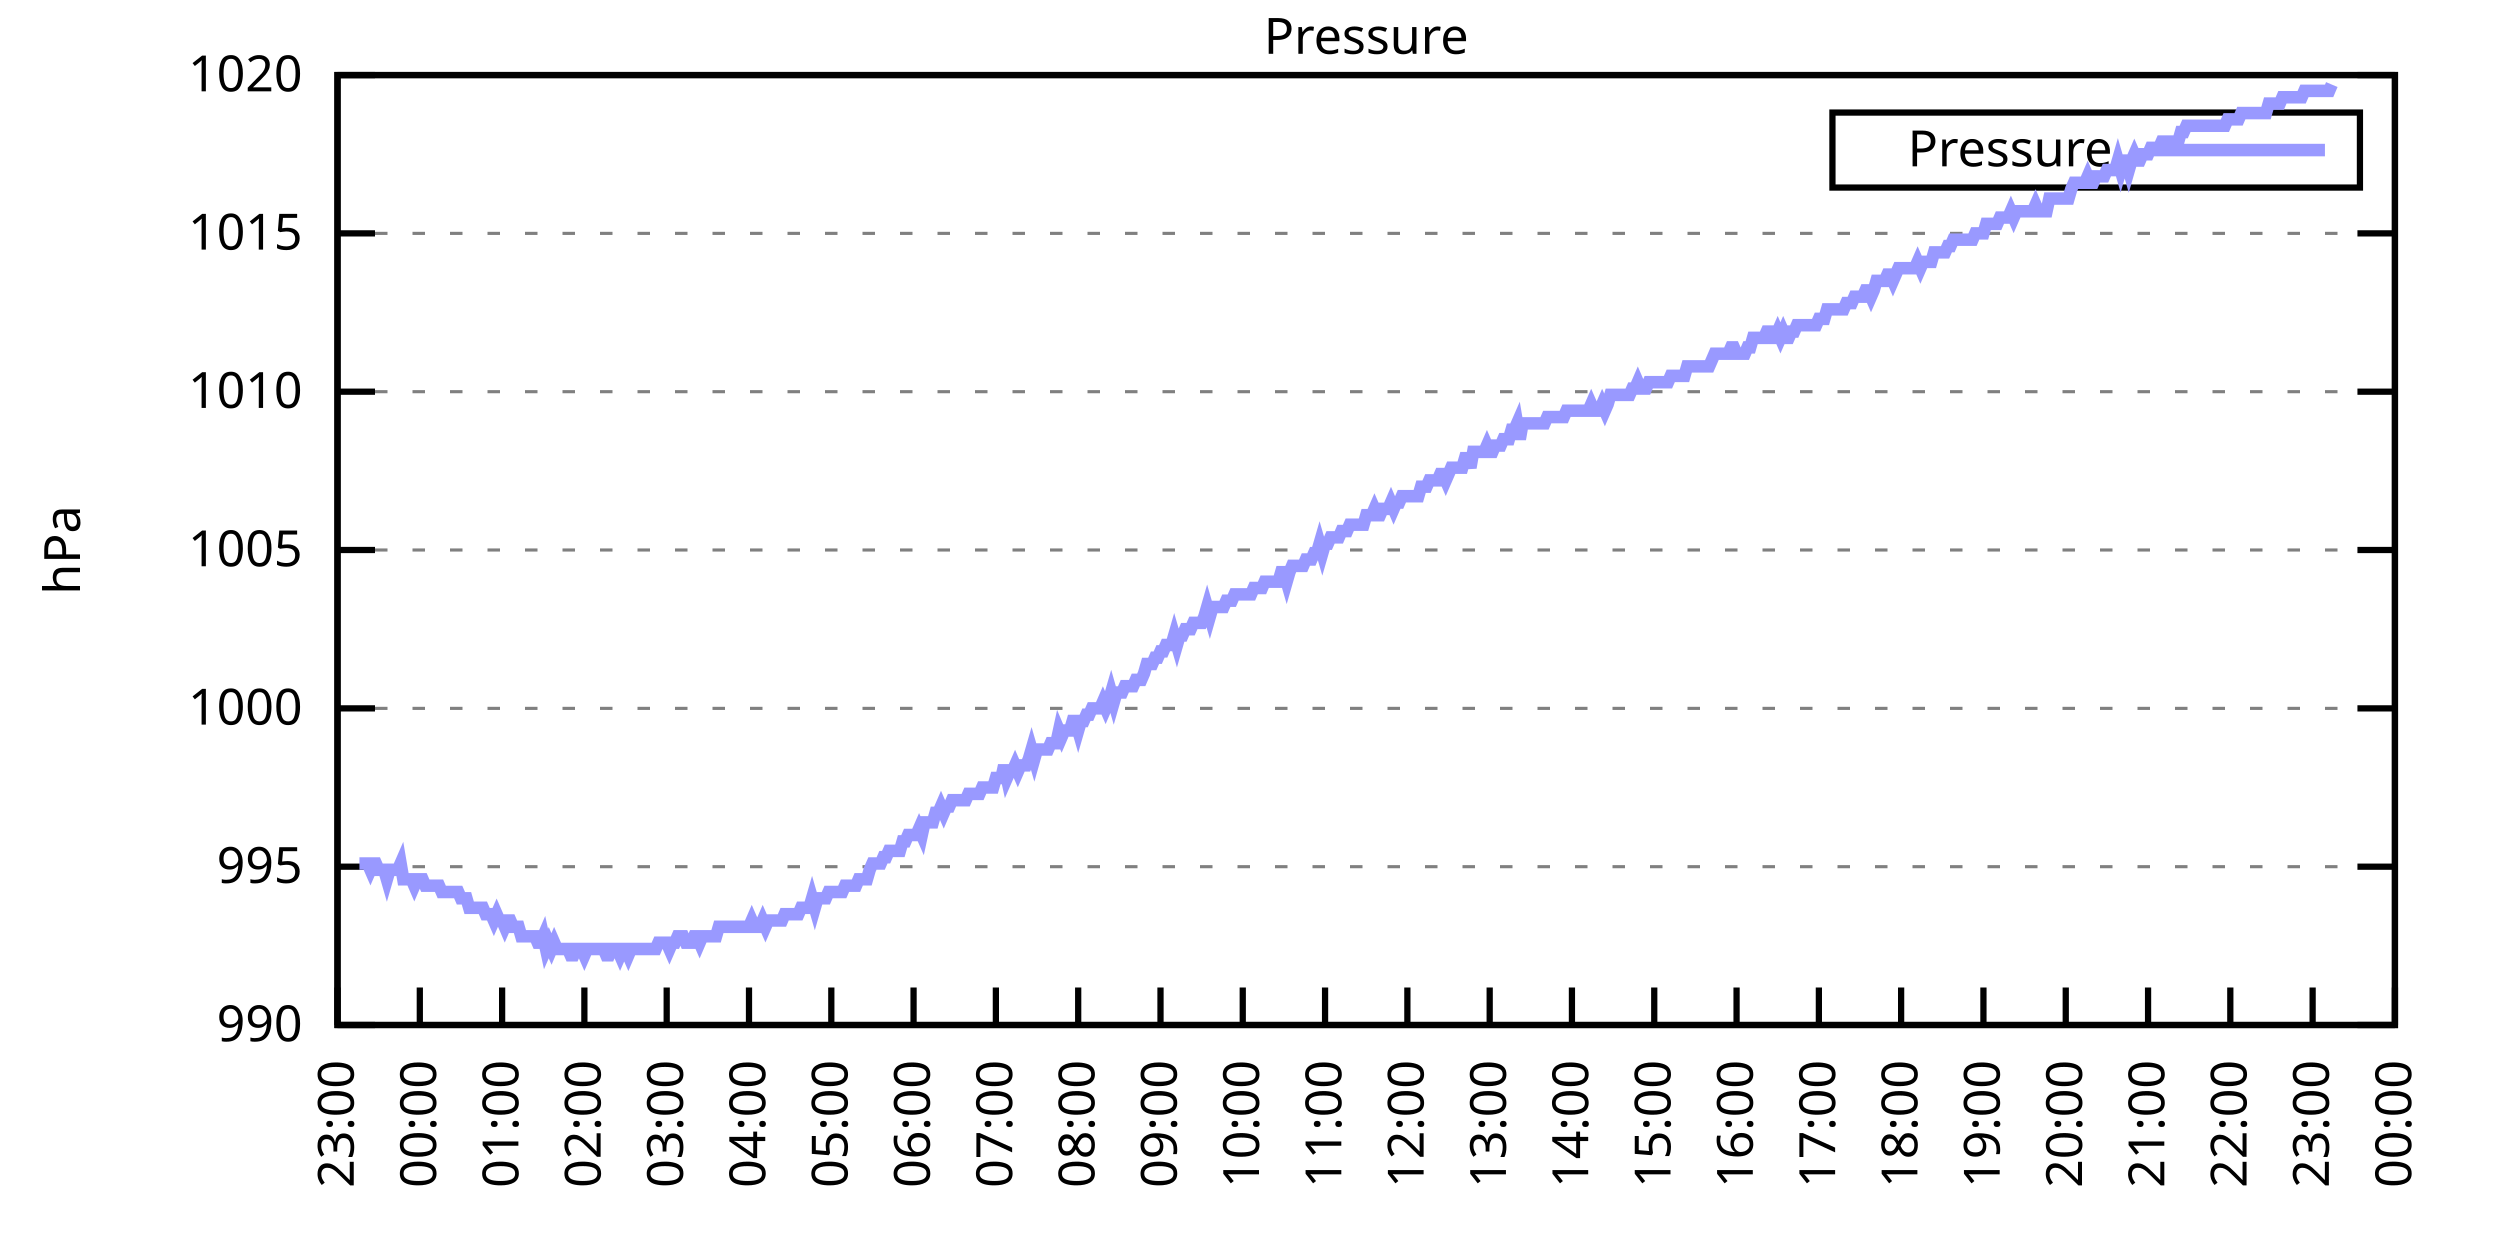
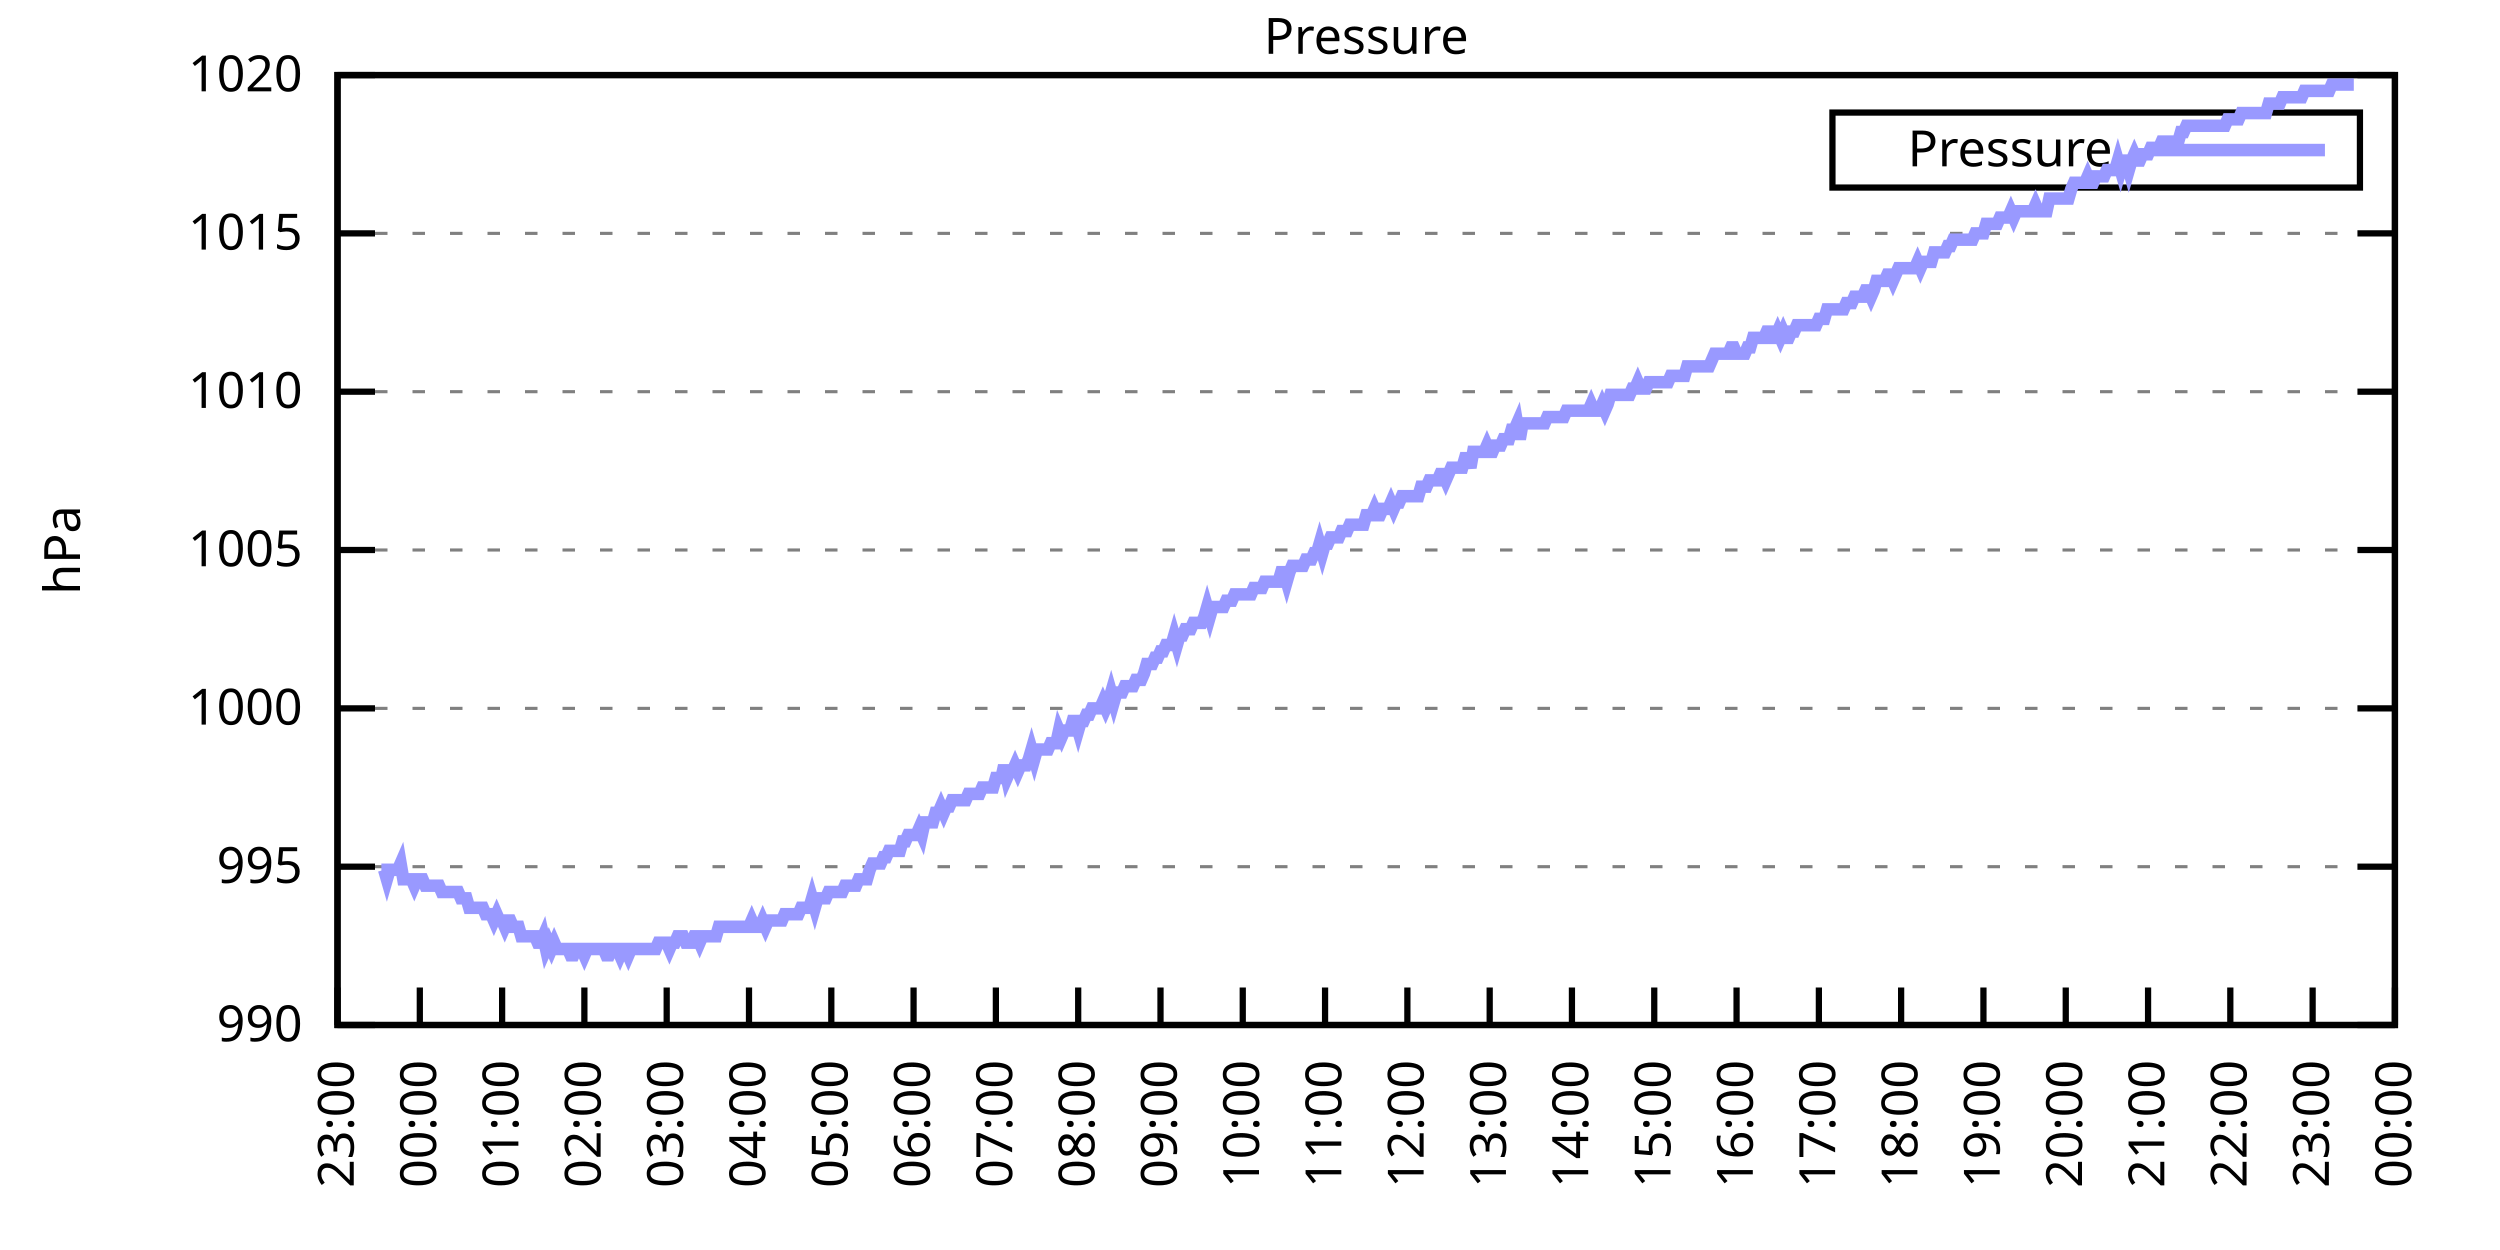
<svg xmlns="http://www.w3.org/2000/svg" xmlns:xlink="http://www.w3.org/1999/xlink" width="400" height="200" viewBox="0 0 400 200">
  <g id="gnuplot_canvas">
    <rect x="0" y="0" width="400" height="200" fill="none" />
    <defs>
      <circle id="gpDot" r="0.5" stroke-width="0.5" stroke="currentColor" />
      <path id="gpPt0" stroke-width="0.333" stroke="currentColor" d="M-1,0 h2 M0,-1 v2" />
      <path id="gpPt1" stroke-width="0.333" stroke="currentColor" d="M-1,-1 L1,1 M1,-1 L-1,1" />
      <path id="gpPt2" stroke-width="0.333" stroke="currentColor" d="M-1,0 L1,0 M0,-1 L0,1 M-1,-1 L1,1 M-1,1 L1,-1" />
      <rect id="gpPt3" stroke-width="0.333" stroke="currentColor" x="-1" y="-1" width="2" height="2" />
      <rect id="gpPt4" stroke-width="0.333" stroke="currentColor" fill="currentColor" x="-1" y="-1" width="2" height="2" />
      <circle id="gpPt5" stroke-width="0.333" stroke="currentColor" cx="0" cy="0" r="1" />
      <use xlink:href="#gpPt5" id="gpPt6" fill="currentColor" stroke="none" />
      <path id="gpPt7" stroke-width="0.333" stroke="currentColor" d="M0,-1.33 L-1.33,0.67 L1.33,0.67 z" />
      <use xlink:href="#gpPt7" id="gpPt8" fill="currentColor" stroke="none" />
      <use xlink:href="#gpPt7" id="gpPt9" stroke="currentColor" transform="rotate(180)" />
      <use xlink:href="#gpPt9" id="gpPt10" fill="currentColor" stroke="none" />
      <use xlink:href="#gpPt3" id="gpPt11" stroke="currentColor" transform="rotate(45)" />
      <use xlink:href="#gpPt11" id="gpPt12" fill="currentColor" stroke="none" />
      <path id="gpPt13" stroke-width="0.333" stroke="currentColor" d="M0,1.330 L1.265,0.411 L0.782,-1.067 L-0.782,-1.076 L-1.265,0.411 z" />
      <use xlink:href="#gpPt13" id="gpPt14" fill="currentColor" stroke="none" />
      <filter id="textbox" filterUnits="objectBoundingBox" x="0" y="0" height="1" width="1">
        <feFlood flood-color="white" flood-opacity="1" result="bgnd" />
        <feComposite in="SourceGraphic" in2="bgnd" operator="atop" />
      </filter>
      <filter id="greybox" filterUnits="objectBoundingBox" x="0" y="0" height="1" width="1">
        <feFlood flood-color="lightgrey" flood-opacity="1" result="grey" />
        <feComposite in="SourceGraphic" in2="grey" operator="atop" />
      </filter>
    </defs>
    <g fill="none" color="white" stroke="currentColor" stroke-width="1.00" stroke-linecap="butt" stroke-linejoin="miter">
</g>
    <g fill="none" color="black" stroke="currentColor" stroke-width="1.00" stroke-linecap="butt" stroke-linejoin="miter">
      <g stroke="none" shape-rendering="crispEdges">
        <polygon fill="rgb(255, 255, 255)" points="54.00,164.00 383.18,164.00 383.18,12.02 54.00,12.02 " />
      </g>
    </g>
    <g fill="none" color="black" stroke="currentColor" stroke-width="1.00" stroke-linecap="butt" stroke-linejoin="miter">
</g>
    <g fill="none" color="black" stroke="black" stroke-width="0.50" stroke-linecap="butt" stroke-linejoin="miter">
</g>
    <g fill="none" color="gray" stroke="currentColor" stroke-width="0.50" stroke-linecap="butt" stroke-linejoin="miter">
      <path stroke="gray" stroke-dasharray="2,4" class="gridline" d="M54.00,164.00 L383.19,164.00  " />
    </g>
    <g fill="none" color="gray" stroke="gray" stroke-width="1.00" stroke-linecap="butt" stroke-linejoin="miter">
</g>
    <g fill="none" color="black" stroke="currentColor" stroke-width="1.00" stroke-linecap="butt" stroke-linejoin="miter">
      <path stroke="black" d="M54.00,164.00 L60.00,164.00 M383.19,164.00 L377.19,164.00  " />
      <g transform="translate(48.40,166.60)" stroke="none" fill="black" font-family="Sans" font-size="8.00" text-anchor="end">
        <text>
          <tspan font-family="Sans"> 990</tspan>
        </text>
      </g>
    </g>
    <g fill="none" color="black" stroke="currentColor" stroke-width="1.00" stroke-linecap="butt" stroke-linejoin="miter">
</g>
    <g fill="none" color="black" stroke="black" stroke-width="0.50" stroke-linecap="butt" stroke-linejoin="miter">
</g>
    <g fill="none" color="gray" stroke="currentColor" stroke-width="0.50" stroke-linecap="butt" stroke-linejoin="miter">
      <path stroke="gray" stroke-dasharray="2,4" class="gridline" d="M54.00,138.67 L383.19,138.67  " />
    </g>
    <g fill="none" color="gray" stroke="gray" stroke-width="1.00" stroke-linecap="butt" stroke-linejoin="miter">
</g>
    <g fill="none" color="black" stroke="currentColor" stroke-width="1.00" stroke-linecap="butt" stroke-linejoin="miter">
      <path stroke="black" d="M54.00,138.67 L60.00,138.67 M383.19,138.67 L377.19,138.67  " />
      <g transform="translate(48.40,141.27)" stroke="none" fill="black" font-family="Sans" font-size="8.00" text-anchor="end">
        <text>
          <tspan font-family="Sans"> 995</tspan>
        </text>
      </g>
    </g>
    <g fill="none" color="black" stroke="currentColor" stroke-width="1.00" stroke-linecap="butt" stroke-linejoin="miter">
</g>
    <g fill="none" color="black" stroke="black" stroke-width="0.50" stroke-linecap="butt" stroke-linejoin="miter">
</g>
    <g fill="none" color="gray" stroke="currentColor" stroke-width="0.50" stroke-linecap="butt" stroke-linejoin="miter">
      <path stroke="gray" stroke-dasharray="2,4" class="gridline" d="M54.00,113.34 L383.19,113.34  " />
    </g>
    <g fill="none" color="gray" stroke="gray" stroke-width="1.00" stroke-linecap="butt" stroke-linejoin="miter">
</g>
    <g fill="none" color="black" stroke="currentColor" stroke-width="1.00" stroke-linecap="butt" stroke-linejoin="miter">
      <path stroke="black" d="M54.00,113.34 L60.00,113.34 M383.19,113.34 L377.19,113.34  " />
      <g transform="translate(48.40,115.94)" stroke="none" fill="black" font-family="Sans" font-size="8.00" text-anchor="end">
        <text>
          <tspan font-family="Sans"> 1000</tspan>
        </text>
      </g>
    </g>
    <g fill="none" color="black" stroke="currentColor" stroke-width="1.00" stroke-linecap="butt" stroke-linejoin="miter">
</g>
    <g fill="none" color="black" stroke="black" stroke-width="0.50" stroke-linecap="butt" stroke-linejoin="miter">
</g>
    <g fill="none" color="gray" stroke="currentColor" stroke-width="0.50" stroke-linecap="butt" stroke-linejoin="miter">
      <path stroke="gray" stroke-dasharray="2,4" class="gridline" d="M54.00,88.00 L383.19,88.00  " />
    </g>
    <g fill="none" color="gray" stroke="gray" stroke-width="1.00" stroke-linecap="butt" stroke-linejoin="miter">
</g>
    <g fill="none" color="black" stroke="currentColor" stroke-width="1.00" stroke-linecap="butt" stroke-linejoin="miter">
      <path stroke="black" d="M54.00,88.00 L60.00,88.00 M383.19,88.00 L377.19,88.00  " />
      <g transform="translate(48.40,90.60)" stroke="none" fill="black" font-family="Sans" font-size="8.00" text-anchor="end">
        <text>
          <tspan font-family="Sans"> 1005</tspan>
        </text>
      </g>
    </g>
    <g fill="none" color="black" stroke="currentColor" stroke-width="1.00" stroke-linecap="butt" stroke-linejoin="miter">
</g>
    <g fill="none" color="black" stroke="black" stroke-width="0.50" stroke-linecap="butt" stroke-linejoin="miter">
</g>
    <g fill="none" color="gray" stroke="currentColor" stroke-width="0.50" stroke-linecap="butt" stroke-linejoin="miter">
      <path stroke="gray" stroke-dasharray="2,4" class="gridline" d="M54.00,62.67 L383.19,62.67  " />
    </g>
    <g fill="none" color="gray" stroke="gray" stroke-width="1.00" stroke-linecap="butt" stroke-linejoin="miter">
</g>
    <g fill="none" color="black" stroke="currentColor" stroke-width="1.00" stroke-linecap="butt" stroke-linejoin="miter">
      <path stroke="black" d="M54.00,62.67 L60.00,62.67 M383.19,62.67 L377.19,62.67  " />
      <g transform="translate(48.40,65.27)" stroke="none" fill="black" font-family="Sans" font-size="8.00" text-anchor="end">
        <text>
          <tspan font-family="Sans"> 1010</tspan>
        </text>
      </g>
    </g>
    <g fill="none" color="black" stroke="currentColor" stroke-width="1.00" stroke-linecap="butt" stroke-linejoin="miter">
</g>
    <g fill="none" color="black" stroke="black" stroke-width="0.50" stroke-linecap="butt" stroke-linejoin="miter">
</g>
    <g fill="none" color="gray" stroke="currentColor" stroke-width="0.50" stroke-linecap="butt" stroke-linejoin="miter">
      <path stroke="gray" stroke-dasharray="2,4" class="gridline" d="M54.00,37.34 L383.19,37.34  " />
    </g>
    <g fill="none" color="gray" stroke="gray" stroke-width="1.00" stroke-linecap="butt" stroke-linejoin="miter">
</g>
    <g fill="none" color="black" stroke="currentColor" stroke-width="1.00" stroke-linecap="butt" stroke-linejoin="miter">
      <path stroke="black" d="M54.00,37.34 L60.00,37.34 M383.19,37.34 L377.19,37.34  " />
      <g transform="translate(48.40,39.94)" stroke="none" fill="black" font-family="Sans" font-size="8.00" text-anchor="end">
        <text>
          <tspan font-family="Sans"> 1015</tspan>
        </text>
      </g>
    </g>
    <g fill="none" color="black" stroke="currentColor" stroke-width="1.00" stroke-linecap="butt" stroke-linejoin="miter">
</g>
    <g fill="none" color="black" stroke="black" stroke-width="0.50" stroke-linecap="butt" stroke-linejoin="miter">
</g>
    <g fill="none" color="gray" stroke="currentColor" stroke-width="0.50" stroke-linecap="butt" stroke-linejoin="miter">
      <path stroke="gray" stroke-dasharray="2,4" class="gridline" d="M54.00,12.01 L383.19,12.01  " />
    </g>
    <g fill="none" color="gray" stroke="gray" stroke-width="1.00" stroke-linecap="butt" stroke-linejoin="miter">
</g>
    <g fill="none" color="black" stroke="currentColor" stroke-width="1.00" stroke-linecap="butt" stroke-linejoin="miter">
      <path stroke="black" d="M54.00,12.01 L60.00,12.01 M383.19,12.01 L377.19,12.01  " />
      <g transform="translate(48.40,14.61)" stroke="none" fill="black" font-family="Sans" font-size="8.00" text-anchor="end">
        <text>
          <tspan font-family="Sans"> 1020</tspan>
        </text>
      </g>
    </g>
    <g fill="none" color="black" stroke="currentColor" stroke-width="1.00" stroke-linecap="butt" stroke-linejoin="miter">
      <path stroke="black" d="M54.00,164.00 L54.00,158.00  " />
      <g transform="translate(56.60,169.60) rotate(270.00)" stroke="none" fill="black" font-family="Sans" font-size="8.00" text-anchor="end">
        <text>
          <tspan font-family="Sans">23:00</tspan>
        </text>
      </g>
    </g>
    <g fill="none" color="black" stroke="currentColor" stroke-width="1.00" stroke-linecap="butt" stroke-linejoin="miter">
      <path stroke="black" d="M67.17,164.00 L67.17,158.00  " />
      <g transform="translate(69.77,169.60) rotate(270.00)" stroke="none" fill="black" font-family="Sans" font-size="8.00" text-anchor="end">
        <text>
          <tspan font-family="Sans">00:00</tspan>
        </text>
      </g>
    </g>
    <g fill="none" color="black" stroke="currentColor" stroke-width="1.00" stroke-linecap="butt" stroke-linejoin="miter">
      <path stroke="black" d="M80.34,164.00 L80.34,158.00  " />
      <g transform="translate(82.94,169.60) rotate(270.00)" stroke="none" fill="black" font-family="Sans" font-size="8.00" text-anchor="end">
        <text>
          <tspan font-family="Sans">01:00</tspan>
        </text>
      </g>
    </g>
    <g fill="none" color="black" stroke="currentColor" stroke-width="1.00" stroke-linecap="butt" stroke-linejoin="miter">
      <path stroke="black" d="M93.50,164.00 L93.50,158.00  " />
      <g transform="translate(96.10,169.60) rotate(270.00)" stroke="none" fill="black" font-family="Sans" font-size="8.00" text-anchor="end">
        <text>
          <tspan font-family="Sans">02:00</tspan>
        </text>
      </g>
    </g>
    <g fill="none" color="black" stroke="currentColor" stroke-width="1.00" stroke-linecap="butt" stroke-linejoin="miter">
      <path stroke="black" d="M106.67,164.00 L106.67,158.00  " />
      <g transform="translate(109.27,169.60) rotate(270.00)" stroke="none" fill="black" font-family="Sans" font-size="8.00" text-anchor="end">
        <text>
          <tspan font-family="Sans">03:00</tspan>
        </text>
      </g>
    </g>
    <g fill="none" color="black" stroke="currentColor" stroke-width="1.00" stroke-linecap="butt" stroke-linejoin="miter">
      <path stroke="black" d="M119.84,164.00 L119.84,158.00  " />
      <g transform="translate(122.44,169.60) rotate(270.00)" stroke="none" fill="black" font-family="Sans" font-size="8.00" text-anchor="end">
        <text>
          <tspan font-family="Sans">04:00</tspan>
        </text>
      </g>
    </g>
    <g fill="none" color="black" stroke="currentColor" stroke-width="1.00" stroke-linecap="butt" stroke-linejoin="miter">
      <path stroke="black" d="M133.01,164.00 L133.01,158.00  " />
      <g transform="translate(135.61,169.60) rotate(270.00)" stroke="none" fill="black" font-family="Sans" font-size="8.00" text-anchor="end">
        <text>
          <tspan font-family="Sans">05:00</tspan>
        </text>
      </g>
    </g>
    <g fill="none" color="black" stroke="currentColor" stroke-width="1.00" stroke-linecap="butt" stroke-linejoin="miter">
      <path stroke="black" d="M146.17,164.00 L146.17,158.00  " />
      <g transform="translate(148.77,169.60) rotate(270.00)" stroke="none" fill="black" font-family="Sans" font-size="8.00" text-anchor="end">
        <text>
          <tspan font-family="Sans">06:00</tspan>
        </text>
      </g>
    </g>
    <g fill="none" color="black" stroke="currentColor" stroke-width="1.00" stroke-linecap="butt" stroke-linejoin="miter">
      <path stroke="black" d="M159.34,164.00 L159.34,158.00  " />
      <g transform="translate(161.94,169.60) rotate(270.00)" stroke="none" fill="black" font-family="Sans" font-size="8.00" text-anchor="end">
        <text>
          <tspan font-family="Sans">07:00</tspan>
        </text>
      </g>
    </g>
    <g fill="none" color="black" stroke="currentColor" stroke-width="1.00" stroke-linecap="butt" stroke-linejoin="miter">
      <path stroke="black" d="M172.51,164.00 L172.51,158.00  " />
      <g transform="translate(175.11,169.60) rotate(270.00)" stroke="none" fill="black" font-family="Sans" font-size="8.00" text-anchor="end">
        <text>
          <tspan font-family="Sans">08:00</tspan>
        </text>
      </g>
    </g>
    <g fill="none" color="black" stroke="currentColor" stroke-width="1.00" stroke-linecap="butt" stroke-linejoin="miter">
      <path stroke="black" d="M185.68,164.00 L185.68,158.00  " />
      <g transform="translate(188.28,169.60) rotate(270.00)" stroke="none" fill="black" font-family="Sans" font-size="8.00" text-anchor="end">
        <text>
          <tspan font-family="Sans">09:00</tspan>
        </text>
      </g>
    </g>
    <g fill="none" color="black" stroke="currentColor" stroke-width="1.00" stroke-linecap="butt" stroke-linejoin="miter">
      <path stroke="black" d="M198.84,164.00 L198.84,158.00  " />
      <g transform="translate(201.44,169.60) rotate(270.00)" stroke="none" fill="black" font-family="Sans" font-size="8.00" text-anchor="end">
        <text>
          <tspan font-family="Sans">10:00</tspan>
        </text>
      </g>
    </g>
    <g fill="none" color="black" stroke="currentColor" stroke-width="1.00" stroke-linecap="butt" stroke-linejoin="miter">
      <path stroke="black" d="M212.01,164.00 L212.01,158.00  " />
      <g transform="translate(214.61,169.60) rotate(270.00)" stroke="none" fill="black" font-family="Sans" font-size="8.00" text-anchor="end">
        <text>
          <tspan font-family="Sans">11:00</tspan>
        </text>
      </g>
    </g>
    <g fill="none" color="black" stroke="currentColor" stroke-width="1.00" stroke-linecap="butt" stroke-linejoin="miter">
      <path stroke="black" d="M225.18,164.00 L225.18,158.00  " />
      <g transform="translate(227.78,169.60) rotate(270.00)" stroke="none" fill="black" font-family="Sans" font-size="8.00" text-anchor="end">
        <text>
          <tspan font-family="Sans">12:00</tspan>
        </text>
      </g>
    </g>
    <g fill="none" color="black" stroke="currentColor" stroke-width="1.00" stroke-linecap="butt" stroke-linejoin="miter">
      <path stroke="black" d="M238.35,164.00 L238.35,158.00  " />
      <g transform="translate(240.95,169.60) rotate(270.00)" stroke="none" fill="black" font-family="Sans" font-size="8.00" text-anchor="end">
        <text>
          <tspan font-family="Sans">13:00</tspan>
        </text>
      </g>
    </g>
    <g fill="none" color="black" stroke="currentColor" stroke-width="1.00" stroke-linecap="butt" stroke-linejoin="miter">
      <path stroke="black" d="M251.51,164.00 L251.51,158.00  " />
      <g transform="translate(254.11,169.60) rotate(270.00)" stroke="none" fill="black" font-family="Sans" font-size="8.00" text-anchor="end">
        <text>
          <tspan font-family="Sans">14:00</tspan>
        </text>
      </g>
    </g>
    <g fill="none" color="black" stroke="currentColor" stroke-width="1.00" stroke-linecap="butt" stroke-linejoin="miter">
      <path stroke="black" d="M264.68,164.00 L264.68,158.00  " />
      <g transform="translate(267.28,169.60) rotate(270.00)" stroke="none" fill="black" font-family="Sans" font-size="8.00" text-anchor="end">
        <text>
          <tspan font-family="Sans">15:00</tspan>
        </text>
      </g>
    </g>
    <g fill="none" color="black" stroke="currentColor" stroke-width="1.00" stroke-linecap="butt" stroke-linejoin="miter">
      <path stroke="black" d="M277.85,164.00 L277.85,158.00  " />
      <g transform="translate(280.45,169.60) rotate(270.00)" stroke="none" fill="black" font-family="Sans" font-size="8.00" text-anchor="end">
        <text>
          <tspan font-family="Sans">16:00</tspan>
        </text>
      </g>
    </g>
    <g fill="none" color="black" stroke="currentColor" stroke-width="1.00" stroke-linecap="butt" stroke-linejoin="miter">
      <path stroke="black" d="M291.02,164.00 L291.02,158.00  " />
      <g transform="translate(293.62,169.60) rotate(270.00)" stroke="none" fill="black" font-family="Sans" font-size="8.00" text-anchor="end">
        <text>
          <tspan font-family="Sans">17:00</tspan>
        </text>
      </g>
    </g>
    <g fill="none" color="black" stroke="currentColor" stroke-width="1.00" stroke-linecap="butt" stroke-linejoin="miter">
      <path stroke="black" d="M304.18,164.00 L304.18,158.00  " />
      <g transform="translate(306.78,169.60) rotate(270.00)" stroke="none" fill="black" font-family="Sans" font-size="8.00" text-anchor="end">
        <text>
          <tspan font-family="Sans">18:00</tspan>
        </text>
      </g>
    </g>
    <g fill="none" color="black" stroke="currentColor" stroke-width="1.00" stroke-linecap="butt" stroke-linejoin="miter">
      <path stroke="black" d="M317.35,164.00 L317.35,158.00  " />
      <g transform="translate(319.95,169.60) rotate(270.00)" stroke="none" fill="black" font-family="Sans" font-size="8.00" text-anchor="end">
        <text>
          <tspan font-family="Sans">19:00</tspan>
        </text>
      </g>
    </g>
    <g fill="none" color="black" stroke="currentColor" stroke-width="1.00" stroke-linecap="butt" stroke-linejoin="miter">
      <path stroke="black" d="M330.52,164.00 L330.52,158.00  " />
      <g transform="translate(333.12,169.60) rotate(270.00)" stroke="none" fill="black" font-family="Sans" font-size="8.00" text-anchor="end">
        <text>
          <tspan font-family="Sans">20:00</tspan>
        </text>
      </g>
    </g>
    <g fill="none" color="black" stroke="currentColor" stroke-width="1.00" stroke-linecap="butt" stroke-linejoin="miter">
      <path stroke="black" d="M343.69,164.00 L343.69,158.00  " />
      <g transform="translate(346.29,169.60) rotate(270.00)" stroke="none" fill="black" font-family="Sans" font-size="8.00" text-anchor="end">
        <text>
          <tspan font-family="Sans">21:00</tspan>
        </text>
      </g>
    </g>
    <g fill="none" color="black" stroke="currentColor" stroke-width="1.00" stroke-linecap="butt" stroke-linejoin="miter">
      <path stroke="black" d="M356.85,164.00 L356.85,158.00  " />
      <g transform="translate(359.45,169.60) rotate(270.00)" stroke="none" fill="black" font-family="Sans" font-size="8.00" text-anchor="end">
        <text>
          <tspan font-family="Sans">22:00</tspan>
        </text>
      </g>
    </g>
    <g fill="none" color="black" stroke="currentColor" stroke-width="1.00" stroke-linecap="butt" stroke-linejoin="miter">
      <path stroke="black" d="M370.02,164.00 L370.02,158.00  " />
      <g transform="translate(372.62,169.60) rotate(270.00)" stroke="none" fill="black" font-family="Sans" font-size="8.00" text-anchor="end">
        <text>
          <tspan font-family="Sans">23:00</tspan>
        </text>
      </g>
    </g>
    <g fill="none" color="black" stroke="currentColor" stroke-width="1.00" stroke-linecap="butt" stroke-linejoin="miter">
      <path stroke="black" d="M383.19,164.00 L383.19,158.00  " />
      <g transform="translate(385.79,169.60) rotate(270.00)" stroke="none" fill="black" font-family="Sans" font-size="8.00" text-anchor="end">
        <text>
          <tspan font-family="Sans">00:00</tspan>
        </text>
      </g>
    </g>
    <g fill="none" color="black" stroke="currentColor" stroke-width="1.00" stroke-linecap="butt" stroke-linejoin="miter">
</g>
    <g fill="none" color="black" stroke="currentColor" stroke-width="1.00" stroke-linecap="butt" stroke-linejoin="miter">
      <path stroke="black" d="M54.00,12.01 L54.00,164.00 L383.19,164.00 L383.19,12.01 L54.00,12.01 Z  " />
    </g>
    <g fill="none" color="black" stroke="currentColor" stroke-width="1.00" stroke-linecap="butt" stroke-linejoin="miter">
</g>
    <g fill="none" color="black" stroke="currentColor" stroke-width="1.00" stroke-linecap="butt" stroke-linejoin="miter">
      <path stroke="black" d="M293.19,30.01 L293.19,18.01 L377.59,18.01 L377.59,30.01 L293.19,30.01 Z  " />
    </g>
    <g id="Pressure_plot_1">
      <g fill="none" color="white" stroke="black" stroke-width="2.00" stroke-linecap="butt" stroke-linejoin="miter">
</g>
      <g fill="none" color="black" stroke="currentColor" stroke-width="2.00" stroke-linecap="butt" stroke-linejoin="miter">
        <g transform="translate(337.99,26.61)" stroke="none" fill="black" font-family="Sans" font-size="8.00" text-anchor="end">
          <text>
            <tspan font-family="Sans">Pressure</tspan>
          </text>
        </g>
      </g>
      <g fill="none" color="black" stroke="currentColor" stroke-width="2.00" stroke-linecap="butt" stroke-linejoin="miter">
-         <path stroke="rgb(153, 153, 255)" d="M343.59,24.01 L371.99,24.01 M57.51,138.16 L57.95,138.16 L58.39,138.16 L58.83,138.16 L59.27,139.17 L59.71,138.16   L60.14,138.16 L60.58,139.17 L61.02,139.17 L61.46,139.17 L61.90,140.69 L62.34,139.17 L62.78,139.17 L63.22,139.17   L63.66,139.17 L64.10,138.16 L64.53,140.69 L64.97,140.69 L65.41,140.69 L65.85,140.69 L66.29,141.71 L66.73,140.69   L67.17,140.69 L67.61,140.69 L68.05,141.71 L68.48,141.71 L68.92,141.71 L69.36,141.71 L69.80,141.71 L70.24,141.71   L70.68,142.72 L71.12,142.72 L71.56,142.72 L72.00,142.72 L72.43,142.72 L72.87,142.72 L73.31,142.72 L73.75,143.73   L74.19,143.73 L74.63,143.73 L75.07,145.25 L75.51,145.25 L75.95,145.25 L76.38,145.25 L76.82,145.25 L77.26,145.25   L77.70,146.27 L78.14,146.27 L78.58,146.27 L79.02,147.28 L79.46,146.27 L79.90,147.28 L80.34,147.28 L80.77,148.29   L81.21,147.28 L81.65,147.28 L82.09,148.29 L82.53,148.29 L82.97,148.29 L83.41,149.81 L83.85,149.81 L84.29,149.81   L84.72,149.81 L85.16,149.81 L85.60,149.81 L86.04,150.83 L86.48,150.83 L86.92,149.81 L87.36,151.84 L87.80,150.83   L88.24,151.84 L88.67,150.83 L89.11,151.84 L89.55,151.84 L89.99,151.84 L90.43,151.84 L90.87,151.84 L91.31,152.85   L91.75,152.85 L92.19,151.84 L92.62,151.84 L93.06,151.84 L93.50,152.85 L93.94,151.84 L94.38,151.84 L94.82,151.84   L95.26,151.84 L95.70,151.84 L96.14,151.84 L96.58,151.84 L97.01,152.85 L97.45,152.85 L97.89,151.84 L98.33,151.84   L98.77,151.84 L99.21,152.85 L99.65,151.84 L100.09,151.84 L100.53,152.85 L100.96,151.84 L101.40,151.84 L101.84,151.84   L102.28,151.84 L102.72,151.84 L103.16,151.84 L103.60,151.84 L104.04,151.84 L104.48,151.84 L104.91,151.84 L105.35,150.83   L105.79,150.83 L106.23,150.83 L106.67,150.83 L107.11,151.84 L107.55,150.83 L107.99,150.83 L108.43,149.81 L108.87,149.81   L109.30,149.81 L109.74,150.83 L110.18,150.83 L110.62,150.83 L111.06,149.81 L111.50,149.81 L111.94,150.83 L112.38,149.81   L112.82,149.81 L113.25,149.81 L113.69,149.81 L114.13,149.81 L114.57,149.81 L115.01,148.29 L115.45,148.29 L115.89,148.29   L116.33,148.29 L116.77,148.29 L117.20,148.29 L117.64,148.29 L118.08,148.29 L118.52,148.29 L118.96,148.29 L119.40,148.29   L119.84,148.29 L120.28,147.28 L120.72,148.29 L121.15,148.29 L121.59,148.29 L122.03,147.28 L122.47,148.29 L122.91,147.28   L123.35,147.28 L123.79,147.28 L124.23,147.28 L124.67,147.28 L125.11,147.28 L125.54,146.27 L125.98,146.27 L126.42,146.27   L126.86,146.27 L127.30,146.27 L127.74,146.27 L128.18,145.25 L128.62,145.25 L129.06,145.25 L129.49,145.25 L129.93,143.73   L130.37,145.25 L130.81,143.73 L131.25,143.73 L131.69,143.73 L132.13,143.73 L132.57,142.72 L133.01,142.72 L133.44,142.72   L133.88,142.72 L134.32,142.72 L134.76,142.72 L135.20,141.71 L135.64,141.71 L136.08,141.71 L136.52,141.71 L136.96,141.71   L137.39,140.69 L137.83,140.69 L138.27,140.69 L138.71,140.69 L139.15,139.17 L139.59,138.16 L140.03,138.16 L140.47,138.16   L140.91,138.16 L141.35,137.15 L141.78,137.15 L142.22,136.14 L142.66,136.14 L143.10,136.14 L143.54,136.14 L143.98,136.14   L144.42,134.62 L144.86,134.62 L145.30,133.60 L145.73,133.60 L146.17,133.60 L146.61,133.60 L147.05,132.59 L147.49,133.60   L147.93,131.58 L148.37,131.58 L148.81,131.58 L149.25,131.58 L149.68,130.06 L150.12,130.06 L150.56,129.04 L151.00,130.06   L151.44,129.04 L151.88,129.04 L152.32,128.03 L152.76,128.03 L153.20,128.03 L153.63,128.03 L154.07,128.03 L154.51,128.03   L154.95,127.02 L155.39,127.02 L155.83,127.02 L156.27,127.02 L156.71,127.02 L157.15,126.00 L157.59,126.00 L158.02,126.00   L158.46,126.00 L158.90,126.00 L159.34,124.48 L159.78,124.48 L160.22,124.48 L160.66,122.46 L161.10,124.48 L161.54,123.47   L161.97,123.47 L162.41,122.46 L162.85,123.47 L163.29,122.46 L163.73,122.46 L164.17,122.46 L164.61,121.44 L165.05,119.92   L165.49,121.44 L165.92,119.92 L166.36,119.92 L166.80,119.92 L167.24,119.92 L167.68,119.92 L168.12,118.91 L168.56,118.91   L169.00,118.91 L169.44,116.88 L169.87,117.90 L170.31,116.88 L170.75,116.88 L171.19,116.88 L171.63,115.36 L172.07,115.36   L172.51,116.88 L172.95,115.36 L173.39,115.36 L173.83,114.35 L174.26,114.35 L174.70,113.34 L175.14,113.34 L175.58,113.34   L176.02,113.34 L176.46,112.32 L176.90,113.34 L177.34,112.32 L177.78,110.80 L178.21,112.32 L178.65,110.80 L179.09,110.80   L179.53,110.80 L179.97,109.79 L180.41,109.79 L180.85,109.79 L181.29,109.79 L181.73,108.78 L182.16,108.78 L182.60,108.78   L183.04,107.76 L183.48,106.24 L183.92,106.24 L184.36,106.24 L184.80,105.23 L185.24,105.23 L185.68,104.22 L186.11,104.22   L186.55,103.20 L186.99,103.20 L187.43,103.20 L187.87,101.68 L188.31,103.20 L188.75,101.68 L189.19,101.68 L189.63,100.67   L190.07,100.67 L190.50,100.67 L190.94,99.66 L191.38,99.66 L191.82,99.66 L192.26,99.66 L192.70,98.64 L193.14,97.12   L193.58,98.64 L194.02,97.12 L194.45,97.12 L194.89,97.12 L195.33,97.12 L195.77,97.12 L196.21,96.11 L196.65,96.11   L197.09,96.11 L197.53,95.10 L197.97,95.10 L198.40,95.10 L198.84,95.10 L199.28,95.10 L199.72,95.10 L200.16,95.10   L200.60,94.08 L201.04,94.08 L201.48,94.08 L201.92,94.08 L202.35,93.07 L202.79,93.07 L203.23,93.07 L203.67,93.07   L204.11,93.07 L204.55,93.07 L204.99,91.55 L205.43,91.55 L205.87,93.07 L206.31,91.55 L206.74,90.54 L207.18,90.54   L207.62,90.54 L208.06,90.54 L208.50,90.54 L208.94,89.52 L209.38,89.52 L209.82,89.52 L210.26,88.51 L210.69,88.51   L211.13,86.99 L211.57,88.51 L212.01,86.99 L212.45,86.99 L212.89,85.98 L213.33,85.98 L213.77,85.98 L214.21,85.98   L214.64,84.97 L215.08,84.97 L215.52,84.97 L215.96,83.95 L216.40,83.95 L216.84,83.95 L217.28,83.95 L217.72,83.95   L218.16,83.95 L218.60,82.43 L219.03,82.43 L219.47,82.43 L219.91,81.42 L220.35,82.43 L220.79,82.43 L221.23,81.42   L221.67,81.42 L222.11,81.42 L222.55,80.41 L222.98,81.42 L223.42,80.41 L223.86,80.41 L224.30,79.39 L224.74,79.39   L225.18,79.39 L225.62,79.39 L226.06,79.39 L226.50,79.39 L226.93,79.39 L227.37,77.87 L227.81,77.87 L228.25,77.87   L228.69,76.86 L229.13,76.86 L229.57,76.86 L230.01,76.86 L230.45,75.85 L230.88,75.85 L231.32,76.86 L231.76,75.85   L232.20,74.83 L232.64,74.83 L233.08,74.83 L233.52,74.83 L233.96,74.83 L234.40,73.31 L234.84,73.31 L235.27,74.83   L235.71,72.30 L236.15,72.30 L236.59,72.30 L237.03,72.30 L237.47,72.30 L237.91,71.29 L238.35,72.30 L238.79,72.30   L239.22,71.29 L239.66,71.29 L240.10,71.29 L240.54,70.27 L240.98,70.27 L241.42,70.27 L241.86,68.75 L242.30,68.75   L242.74,67.74 L243.17,70.27 L243.61,67.74 L244.05,67.74 L244.49,67.74 L244.93,67.74 L245.37,67.74 L245.81,67.74   L246.25,67.74 L246.69,67.74 L247.12,67.74 L247.56,66.73 L248.00,66.73 L248.44,66.73 L248.88,66.73 L249.32,66.73   L249.76,66.73 L250.20,66.73 L250.64,65.71 L251.08,65.71 L251.51,65.71 L251.95,65.71 L252.39,65.71 L252.83,65.71   L253.27,65.71 L253.71,65.71 L254.15,65.71 L254.59,64.70 L255.03,65.71 L255.46,65.71 L255.90,65.71 L256.34,64.70   L256.78,65.71 L257.22,64.70 L257.66,63.18 L258.10,63.18 L258.54,63.18 L258.98,63.18 L259.41,63.18 L259.85,63.18   L260.29,63.18 L260.73,63.18 L261.17,62.17 L261.61,62.17 L262.05,61.15 L262.49,62.17 L262.93,62.17 L263.36,62.17   L263.80,61.15 L264.24,61.15 L264.68,61.15 L265.12,61.15 L265.56,61.15 L266.00,61.15 L266.44,61.15 L266.88,61.15   L267.32,60.14 L267.75,60.14 L268.19,60.14 L268.63,60.14 L269.07,60.14 L269.51,60.14 L269.95,58.62 L270.39,58.62   L270.83,58.62 L271.27,58.62 L271.70,58.62 L272.14,58.62 L272.58,58.62 L273.02,58.62 L273.46,58.62 L273.90,57.61   L274.34,56.59 L274.78,56.59 L275.22,56.59 L275.65,56.59 L276.09,56.59 L276.53,56.59 L276.97,55.58 L277.41,55.58   L277.85,56.59 L278.29,56.59 L278.73,56.59 L279.17,56.59 L279.60,55.58 L280.04,55.58 L280.48,54.06 L280.92,54.06   L281.36,54.06 L281.80,54.06 L282.24,54.06 L282.68,53.05 L283.12,53.05 L283.56,54.06 L283.99,54.06 L284.43,53.05   L284.87,54.06 L285.31,53.05 L285.75,54.06 L286.19,54.06 L286.63,53.05 L287.07,53.05 L287.51,52.03 L287.94,52.03   L288.38,52.03 L288.82,52.03 L289.26,52.03 L289.70,52.03 L290.14,52.03 L290.58,52.03 L291.02,51.02 L291.46,51.02   L291.89,51.02 L292.33,49.50 L292.77,49.50 L293.21,49.50 L293.65,49.50 L294.09,49.50 L294.53,49.50 L294.97,49.50   L295.41,48.49 L295.84,48.49 L296.28,48.49 L296.72,47.47 L297.16,47.47 L297.60,47.47 L298.04,47.47 L298.48,46.46   L298.92,46.46 L299.36,47.47 L299.80,46.46 L300.23,44.94 L300.67,44.94 L301.11,44.94 L301.55,44.94 L301.99,43.93   L302.43,43.93 L302.87,44.94 L303.31,43.93 L303.75,42.91 L304.18,42.91 L304.62,42.91 L305.06,42.91 L305.50,42.91   L305.94,42.91 L306.38,42.91 L306.82,41.90 L307.26,42.91 L307.70,41.90 L308.13,41.90 L308.57,41.90 L309.01,41.90   L309.45,40.38 L309.89,40.38 L310.33,40.38 L310.77,40.38 L311.21,40.38 L311.65,39.37 L312.08,39.37 L312.52,38.35   L312.96,38.35 L313.40,38.35 L313.84,38.35 L314.28,38.35 L314.72,38.35 L315.16,38.35 L315.60,38.35 L316.04,37.34   L316.47,37.34 L316.91,37.34 L317.35,37.34 L317.79,35.82 L318.23,35.82 L318.67,35.82 L319.11,35.82 L319.55,35.82   L319.99,34.81 L320.42,34.81 L320.86,34.81 L321.30,34.81 L321.74,33.80 L322.18,34.81 L322.62,33.80 L323.06,33.80   L323.50,33.80 L323.94,33.80 L324.37,33.80 L324.81,33.80 L325.25,33.80 L325.69,32.78 L326.13,33.80 L326.57,33.80   L327.01,33.80 L327.45,33.80 L327.89,31.77 L328.33,31.77 L328.76,31.77 L329.20,31.77 L329.64,31.77 L330.08,31.77   L330.52,31.77 L330.96,31.77 L331.40,30.25 L331.84,29.24 L332.28,29.24 L332.71,29.24 L333.15,29.24 L333.59,29.24   L334.03,28.22 L334.47,29.24 L334.91,29.24 L335.35,28.22 L335.79,28.22 L336.23,28.22 L336.66,28.22 L337.10,27.21   L337.54,27.21 L337.98,27.21 L338.42,27.21 L338.86,25.69 L339.30,27.21 L339.74,25.69 L340.18,25.69 L340.61,27.21   L341.05,25.69 L341.49,24.68 L341.93,25.69 L342.37,25.69 L342.81,24.68 L343.25,24.68 L343.69,24.68 L344.13,23.66   L344.57,23.66 L345.00,23.66 L345.44,23.66 L345.88,22.65 L346.32,22.65 L346.76,22.65 L347.20,22.65 L347.64,22.65   L348.08,22.65 L348.52,22.65 L348.95,21.13 L349.39,21.13 L349.83,20.12 L350.27,20.12 L350.71,20.12 L351.15,20.12   L351.59,20.12 L352.03,20.12 L352.47,20.12 L352.90,20.12 L353.34,20.12 L353.78,20.12 L354.22,20.12 L354.66,20.12   L355.10,20.12 L355.54,20.12 L355.98,20.12 L356.42,19.10 L356.85,19.10 L357.29,19.10 L357.73,19.10 L358.17,19.10   L358.61,18.09 L359.05,18.09 L359.49,18.09 L359.93,18.09 L360.37,18.09 L360.81,18.09 L361.24,18.09 L361.68,18.09   L362.12,18.09 L362.56,18.09 L363.00,16.57 L363.44,16.57 L363.88,16.57 L364.32,16.57 L364.76,16.57 L365.19,15.56   L365.63,15.56 L366.07,15.56 L366.51,15.56 L366.95,15.56 L367.39,15.56 L367.83,15.56 L368.27,15.56 L368.71,14.54   L369.14,14.54 L369.58,14.54 L370.02,14.54 L370.46,14.54 L370.90,14.54 L371.34,14.54 L371.78,14.54 L372.22,14.54   L372.66,14.54 L373.09,13.53  " />
+         <path stroke="rgb(153, 153, 255)" d="M343.59,24.01 L371.99,24.01 M61.02,139.17 L61.46,139.17 L61.90,140.69 L62.34,139.17 L62.78,139.17 L63.22,139.17   L63.66,139.17 L64.10,138.16 L64.53,140.69 L64.97,140.69 L65.41,140.69 L65.85,140.69 L66.29,141.71 L66.73,140.69   L67.17,140.69 L67.61,140.69 L68.05,141.71 L68.48,141.71 L68.92,141.71 L69.36,141.71 L69.80,141.71 L70.24,141.71   L70.68,142.72 L71.12,142.72 L71.56,142.72 L72.00,142.72 L72.43,142.72 L72.87,142.72 L73.31,142.72 L73.75,143.73   L74.19,143.73 L74.63,143.73 L75.07,145.25 L75.51,145.25 L75.95,145.25 L76.38,145.25 L76.82,145.25 L77.26,145.25   L77.70,146.27 L78.14,146.27 L78.58,146.27 L79.02,147.28 L79.46,146.27 L79.90,147.28 L80.34,147.28 L80.77,148.29   L81.21,147.28 L81.65,147.28 L82.09,148.29 L82.53,148.29 L82.97,148.29 L83.41,149.81 L83.85,149.81 L84.29,149.81   L84.72,149.81 L85.16,149.81 L85.60,149.81 L86.04,150.83 L86.48,150.83 L86.92,149.81 L87.36,151.84 L87.80,150.83   L88.24,151.84 L88.67,150.83 L89.11,151.84 L89.55,151.84 L89.99,151.84 L90.43,151.84 L90.87,151.84 L91.31,152.85   L91.75,152.85 L92.19,151.84 L92.62,151.84 L93.06,151.84 L93.50,152.85 L93.94,151.84 L94.38,151.84 L94.82,151.84   L95.26,151.84 L95.70,151.84 L96.14,151.84 L96.58,151.84 L97.01,152.85 L97.45,152.85 L97.89,151.84 L98.33,151.84   L98.77,151.84 L99.21,152.85 L99.65,151.84 L100.09,151.84 L100.53,152.85 L100.96,151.84 L101.40,151.84 L101.84,151.84   L102.28,151.84 L102.72,151.84 L103.16,151.84 L103.60,151.84 L104.04,151.84 L104.48,151.84 L104.91,151.84 L105.35,150.83   L105.79,150.83 L106.23,150.83 L106.67,150.83 L107.11,151.84 L107.55,150.83 L107.99,150.83 L108.43,149.81 L108.87,149.81   L109.30,149.81 L109.74,150.83 L110.18,150.83 L110.62,150.83 L111.06,149.81 L111.50,149.81 L111.94,150.83 L112.38,149.81   L112.82,149.81 L113.25,149.81 L113.69,149.81 L114.13,149.81 L114.57,149.81 L115.01,148.29 L115.45,148.29 L115.89,148.29   L116.33,148.29 L116.77,148.29 L117.20,148.29 L117.64,148.29 L118.08,148.29 L118.52,148.29 L118.96,148.29 L119.40,148.29   L119.84,148.29 L120.28,147.28 L120.72,148.29 L121.15,148.29 L121.59,148.29 L122.03,147.28 L122.47,148.29 L122.91,147.28   L123.35,147.28 L123.79,147.28 L124.23,147.28 L124.67,147.28 L125.11,147.28 L125.54,146.27 L125.98,146.27 L126.42,146.27   L126.86,146.27 L127.30,146.27 L127.74,146.27 L128.18,145.25 L128.62,145.25 L129.06,145.25 L129.49,145.25 L129.93,143.73   L130.37,145.25 L130.81,143.73 L131.25,143.73 L131.69,143.73 L132.13,143.73 L132.57,142.72 L133.01,142.72 L133.44,142.72   L133.88,142.72 L134.32,142.72 L134.76,142.72 L135.20,141.71 L135.64,141.71 L136.08,141.71 L136.52,141.71 L136.96,141.71   L137.39,140.69 L137.83,140.69 L138.27,140.69 L138.71,140.69 L139.15,139.17 L139.59,138.16 L140.03,138.16 L140.47,138.16   L140.91,138.16 L141.35,137.15 L141.78,137.15 L142.22,136.14 L142.66,136.14 L143.10,136.14 L143.54,136.14 L143.98,136.14   L144.42,134.62 L144.86,134.62 L145.30,133.60 L145.73,133.60 L146.17,133.60 L146.61,133.60 L147.05,132.59 L147.49,133.60   L147.93,131.58 L148.37,131.58 L148.81,131.58 L149.25,131.58 L149.68,130.06 L150.12,130.06 L150.56,129.04 L151.00,130.06   L151.44,129.04 L151.88,129.04 L152.32,128.03 L152.76,128.03 L153.20,128.03 L153.63,128.03 L154.07,128.03 L154.51,128.03   L154.95,127.02 L155.39,127.02 L155.83,127.02 L156.27,127.02 L156.71,127.02 L157.15,126.00 L157.59,126.00 L158.02,126.00   L158.46,126.00 L158.90,126.00 L159.34,124.48 L159.78,124.48 L160.22,124.48 L160.66,122.46 L161.10,124.48 L161.54,123.47   L161.97,123.47 L162.41,122.46 L162.85,123.47 L163.29,122.46 L163.73,122.46 L164.17,122.46 L164.61,121.44 L165.05,119.92   L165.49,121.44 L165.92,119.92 L166.36,119.92 L166.80,119.92 L167.24,119.92 L167.68,119.92 L168.12,118.91 L168.56,118.91   L169.00,118.91 L169.44,116.88 L169.87,117.90 L170.31,116.88 L170.75,116.88 L171.19,116.88 L171.63,115.36 L172.07,115.36   L172.51,116.88 L172.95,115.36 L173.39,115.36 L173.83,114.35 L174.26,114.35 L174.70,113.34 L175.14,113.34 L175.58,113.34   L176.02,113.34 L176.46,112.32 L176.90,113.34 L177.34,112.32 L177.78,110.80 L178.21,112.32 L178.65,110.80 L179.09,110.80   L179.53,110.80 L179.97,109.79 L180.41,109.79 L180.85,109.79 L181.29,109.79 L181.73,108.78 L182.16,108.78 L182.60,108.78   L183.04,107.76 L183.48,106.24 L183.92,106.24 L184.36,106.24 L184.80,105.23 L185.24,105.23 L185.68,104.22 L186.11,104.22   L186.55,103.20 L186.99,103.20 L187.43,103.20 L187.87,101.68 L188.31,103.20 L188.75,101.68 L189.19,101.68 L189.63,100.67   L190.07,100.67 L190.50,100.67 L190.94,99.66 L191.38,99.66 L191.82,99.66 L192.26,99.66 L192.70,98.64 L193.14,97.12   L193.58,98.64 L194.02,97.12 L194.45,97.12 L194.89,97.12 L195.33,97.12 L195.77,97.12 L196.21,96.11 L196.65,96.11   L197.09,96.11 L197.53,95.10 L197.97,95.10 L198.40,95.10 L198.84,95.10 L199.28,95.10 L199.72,95.10 L200.16,95.10   L200.60,94.08 L201.04,94.08 L201.48,94.08 L201.92,94.08 L202.35,93.07 L202.79,93.07 L203.23,93.07 L203.67,93.07   L204.11,93.07 L204.55,93.07 L204.99,91.55 L205.43,91.55 L205.87,93.07 L206.31,91.55 L206.74,90.54 L207.18,90.54   L207.62,90.54 L208.06,90.54 L208.50,90.54 L208.94,89.52 L209.38,89.52 L209.82,89.52 L210.26,88.51 L210.69,88.51   L211.13,86.99 L211.57,88.51 L212.01,86.99 L212.45,86.99 L212.89,85.98 L213.33,85.98 L213.77,85.98 L214.21,85.98   L214.64,84.97 L215.08,84.97 L215.52,84.97 L215.96,83.95 L216.40,83.95 L216.84,83.95 L217.28,83.95 L217.72,83.95   L218.16,83.95 L218.60,82.43 L219.03,82.43 L219.47,82.43 L219.91,81.42 L220.35,82.43 L220.79,82.43 L221.23,81.42   L221.67,81.42 L222.11,81.42 L222.55,80.41 L222.98,81.42 L223.42,80.41 L223.86,80.41 L224.30,79.39 L224.74,79.39   L225.18,79.39 L225.62,79.39 L226.06,79.39 L226.50,79.39 L226.93,79.39 L227.37,77.87 L227.81,77.87 L228.25,77.87   L228.69,76.86 L229.13,76.86 L229.57,76.86 L230.01,76.86 L230.45,75.85 L230.88,75.85 L231.32,76.86 L231.76,75.85   L232.20,74.83 L232.64,74.83 L233.08,74.83 L233.52,74.83 L233.96,74.83 L234.40,73.31 L234.84,73.31 L235.27,74.83   L235.71,72.30 L236.15,72.30 L236.59,72.30 L237.03,72.30 L237.47,72.30 L237.91,71.29 L238.35,72.30 L238.79,72.30   L239.22,71.29 L239.66,71.29 L240.10,71.29 L240.54,70.27 L240.98,70.27 L241.42,70.27 L241.86,68.75 L242.30,68.75   L242.74,67.74 L243.17,70.27 L243.61,67.74 L244.05,67.74 L244.49,67.74 L244.93,67.74 L245.37,67.74 L245.81,67.74   L246.25,67.74 L246.69,67.74 L247.12,67.74 L247.56,66.73 L248.00,66.73 L248.44,66.73 L248.88,66.73 L249.32,66.73   L249.76,66.73 L250.20,66.73 L250.64,65.71 L251.08,65.71 L251.51,65.71 L251.95,65.71 L252.39,65.71 L252.83,65.71   L253.27,65.71 L253.71,65.71 L254.15,65.71 L254.59,64.70 L255.03,65.71 L255.46,65.71 L255.90,65.71 L256.34,64.70   L256.78,65.71 L257.22,64.70 L257.66,63.18 L258.10,63.18 L258.54,63.18 L258.98,63.18 L259.41,63.18 L259.85,63.18   L260.29,63.18 L260.73,63.18 L261.17,62.17 L261.61,62.17 L262.05,61.15 L262.49,62.17 L262.93,62.17 L263.36,62.17   L263.80,61.15 L264.24,61.15 L264.68,61.15 L265.12,61.15 L265.56,61.15 L266.00,61.15 L266.44,61.15 L266.88,61.15   L267.32,60.14 L267.75,60.14 L268.19,60.14 L268.63,60.14 L269.07,60.14 L269.51,60.14 L269.95,58.62 L270.39,58.62   L270.83,58.62 L271.27,58.62 L271.70,58.62 L272.14,58.62 L272.58,58.62 L273.02,58.62 L273.46,58.62 L273.90,57.61   L274.34,56.59 L274.78,56.59 L275.22,56.59 L275.65,56.59 L276.09,56.59 L276.53,56.59 L276.97,55.58 L277.41,55.58   L277.85,56.59 L278.29,56.59 L278.73,56.59 L279.17,56.59 L279.60,55.58 L280.04,55.58 L280.48,54.06 L280.92,54.06   L281.36,54.06 L281.80,54.06 L282.24,54.06 L282.68,53.05 L283.12,53.05 L283.56,54.06 L283.99,54.06 L284.43,53.05   L284.87,54.06 L285.31,53.05 L285.75,54.06 L286.19,54.06 L286.63,53.05 L287.07,53.05 L287.51,52.03 L287.94,52.03   L288.38,52.03 L288.82,52.03 L289.26,52.03 L289.70,52.03 L290.14,52.03 L290.58,52.03 L291.02,51.02 L291.46,51.02   L291.89,51.02 L292.33,49.50 L292.77,49.50 L293.21,49.50 L293.65,49.50 L294.09,49.50 L294.53,49.50 L294.97,49.50   L295.41,48.49 L295.84,48.49 L296.28,48.49 L296.72,47.47 L297.16,47.47 L297.60,47.47 L298.04,47.47 L298.48,46.46   L298.92,46.46 L299.36,47.47 L299.80,46.46 L300.23,44.94 L300.67,44.94 L301.11,44.94 L301.55,44.94 L301.99,43.93   L302.43,43.93 L302.87,44.94 L303.31,43.93 L303.75,42.91 L304.18,42.91 L304.62,42.91 L305.06,42.91 L305.50,42.91   L305.94,42.91 L306.38,42.91 L306.82,41.90 L307.26,42.91 L307.70,41.90 L308.13,41.90 L308.57,41.90 L309.01,41.90   L309.45,40.38 L309.89,40.38 L310.33,40.38 L310.77,40.38 L311.21,40.38 L311.65,39.37 L312.08,39.37 L312.52,38.35   L312.96,38.35 L313.40,38.35 L313.84,38.35 L314.28,38.35 L314.72,38.35 L315.16,38.35 L315.60,38.35 L316.04,37.34   L316.47,37.34 L316.91,37.34 L317.35,37.34 L317.79,35.82 L318.23,35.82 L318.67,35.82 L319.11,35.82 L319.55,35.82   L319.99,34.81 L320.42,34.81 L320.86,34.81 L321.30,34.81 L321.74,33.80 L322.18,34.81 L322.62,33.80 L323.06,33.80   L323.50,33.80 L323.94,33.80 L324.37,33.80 L324.81,33.80 L325.25,33.80 L325.69,32.78 L326.13,33.80 L326.57,33.80   L327.01,33.80 L327.45,33.80 L327.89,31.77 L328.33,31.77 L328.76,31.77 L329.20,31.77 L329.64,31.77 L330.08,31.77   L330.52,31.77 L330.96,31.77 L331.40,30.25 L331.84,29.24 L332.28,29.24 L332.71,29.24 L333.15,29.24 L333.59,29.24   L334.03,28.22 L334.47,29.24 L334.91,29.24 L335.35,28.22 L335.79,28.22 L336.23,28.22 L336.66,28.22 L337.10,27.21   L337.54,27.21 L337.98,27.21 L338.42,27.21 L338.86,25.69 L339.30,27.21 L339.74,25.69 L340.18,25.69 L340.61,27.21   L341.05,25.69 L341.49,24.68 L341.93,25.69 L342.37,25.69 L342.81,24.68 L343.25,24.68 L343.69,24.68 L344.13,23.66   L344.57,23.66 L345.00,23.66 L345.44,23.66 L345.88,22.65 L346.32,22.65 L346.76,22.65 L347.20,22.65 L347.64,22.65   L348.08,22.65 L348.52,22.65 L348.95,21.13 L349.39,21.13 L349.83,20.12 L350.27,20.12 L350.71,20.12 L351.15,20.12   L351.59,20.12 L352.03,20.12 L352.47,20.12 L352.90,20.12 L353.34,20.12 L353.78,20.12 L354.22,20.12 L354.66,20.12   L355.10,20.12 L355.54,20.12 L355.98,20.12 L356.42,19.10 L356.85,19.10 L357.29,19.10 L357.73,19.10 L358.17,19.10   L358.61,18.09 L359.05,18.09 L359.49,18.09 L359.93,18.09 L360.37,18.09 L360.81,18.09 L361.24,18.09 L361.68,18.09   L362.12,18.09 L362.56,18.09 L363.00,16.57 L363.44,16.57 L363.88,16.57 L364.32,16.57 L364.76,16.57 L365.19,15.56   L365.63,15.56 L366.07,15.56 L366.51,15.56 L366.95,15.56 L367.39,15.56 L367.83,15.56 L368.27,15.56 L368.71,14.54   L369.14,14.54 L369.58,14.54 L370.02,14.54 L370.46,14.54 L370.90,14.54 L371.34,14.54 L371.78,14.54 L372.22,14.54   L372.66,14.54 L373.09,13.53 L373.53,13.53 L373.97,13.53 L374.41,13.53 L374.85,13.53 L375.29,13.53 L375.73,13.53   L376.17,13.53 L376.61,13.53  " />
      </g>
    </g>
    <g fill="none" color="black" stroke="currentColor" stroke-width="2.00" stroke-linecap="butt" stroke-linejoin="miter">
</g>
    <g fill="none" color="black" stroke="black" stroke-width="1.00" stroke-linecap="butt" stroke-linejoin="miter">
</g>
    <g fill="none" color="black" stroke="currentColor" stroke-width="1.00" stroke-linecap="butt" stroke-linejoin="miter">
      <path stroke="black" d="M54.00,12.01 L54.00,164.00 L383.19,164.00 L383.19,12.01 L54.00,12.01 Z  " />
      <g transform="translate(12.80,88.01) rotate(270.00)" stroke="none" fill="black" font-family="Sans" font-size="8.00" text-anchor="middle">
        <text>
          <tspan font-family="Sans">hPa</tspan>
        </text>
      </g>
    </g>
    <g fill="none" color="black" stroke="currentColor" stroke-width="1.00" stroke-linecap="butt" stroke-linejoin="miter">
</g>
    <g fill="none" color="black" stroke="currentColor" stroke-width="1.00" stroke-linecap="butt" stroke-linejoin="miter">
      <g transform="translate(218.59,8.61)" stroke="none" fill="black" font-family="Sans" font-size="8.00" text-anchor="middle">
        <text>
          <tspan font-family="Sans">Pressure</tspan>
        </text>
      </g>
    </g>
    <g fill="none" color="black" stroke="currentColor" stroke-width="1.00" stroke-linecap="butt" stroke-linejoin="miter">
</g>
  </g>
</svg>
